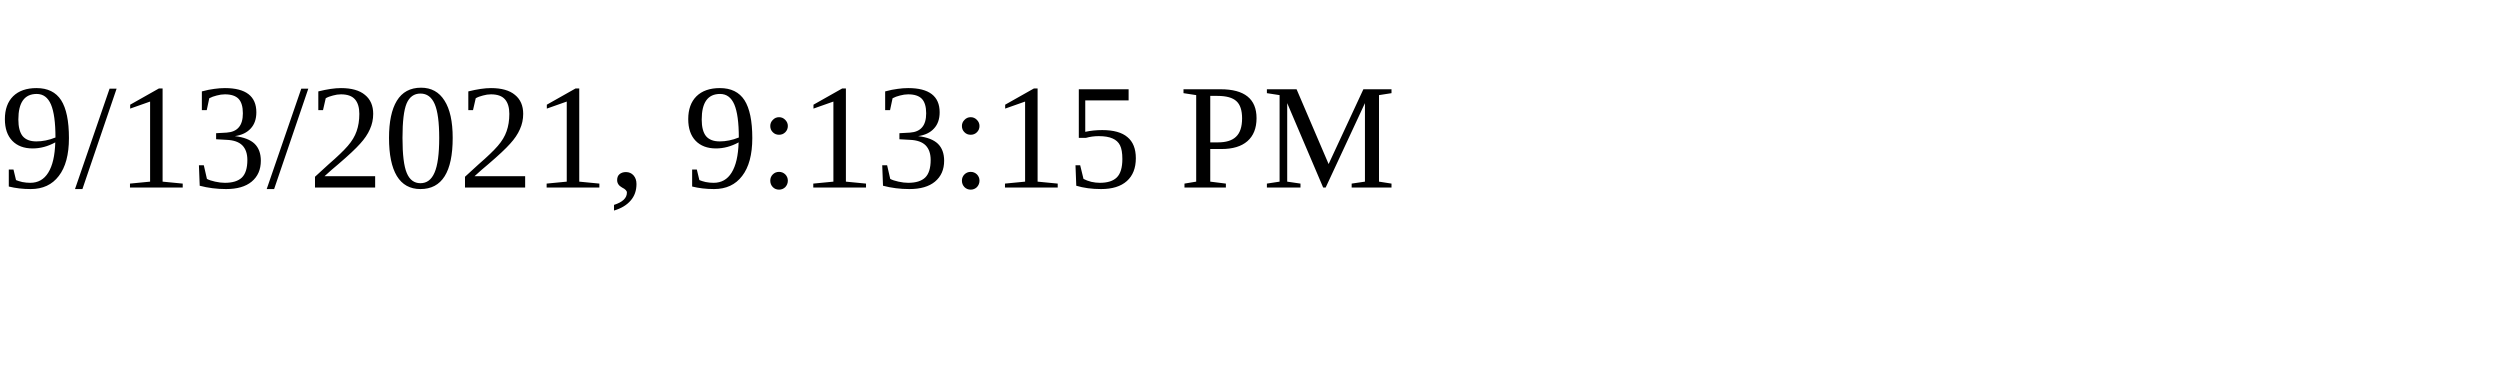
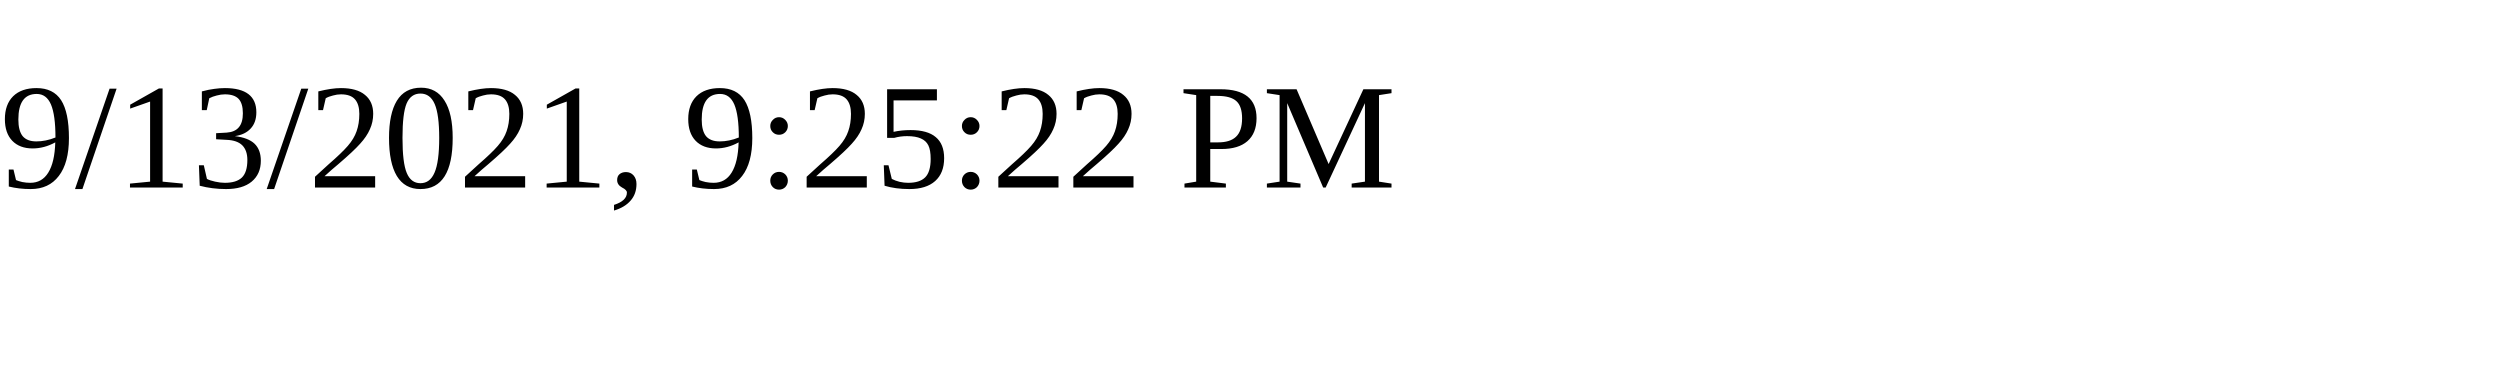
<svg xmlns="http://www.w3.org/2000/svg" height="30" width="200">
-   <text x="0" y="15">9/13/2021, 9:13:15 PM</text>
+   <text x="0" y="15">9/13/2021, 9:25:22 PM</text>
</svg>
